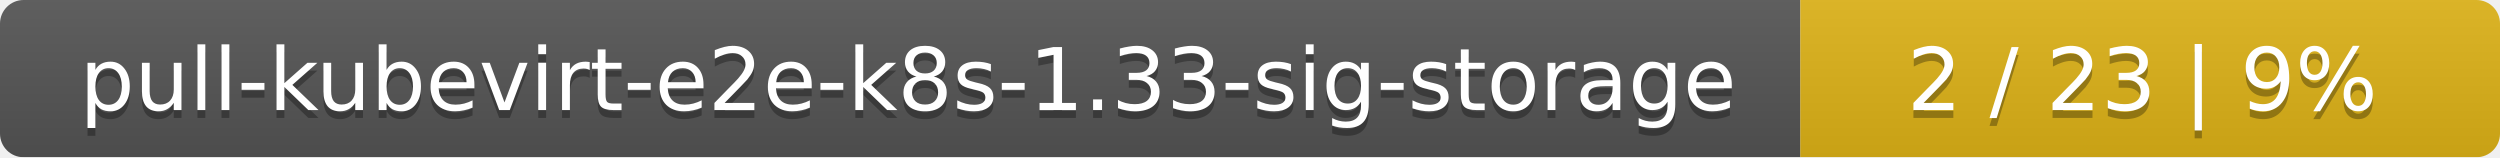
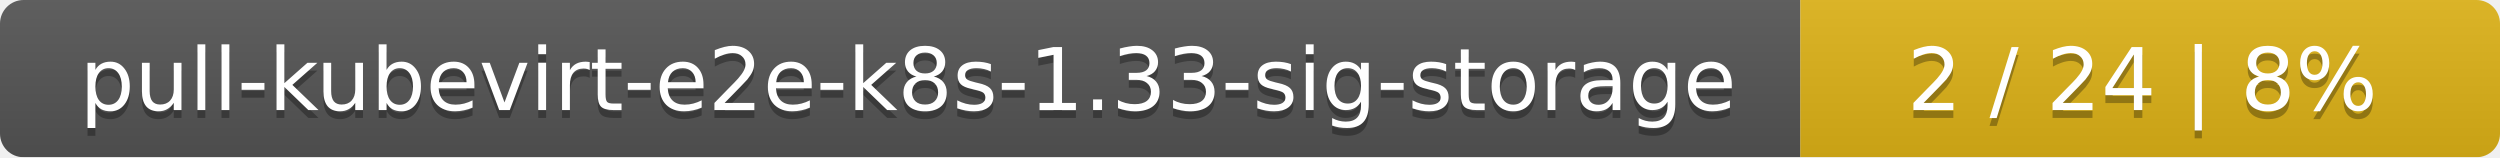
<svg xmlns="http://www.w3.org/2000/svg" width="318" height="20">
  <linearGradient id="smooth" x2="0" y2="100%">
    <stop offset="0" stop-color="#bbb" stop-opacity=".1" />
    <stop offset="1" stop-opacity=".1" />
  </linearGradient>
  <mask id="round">
    <rect width="318" height="20" rx="3" fill="#fff" />
  </mask>
  <g mask="url(#round)">
    <rect width="229" height="20" fill="#555" />
    <rect x="229" width="89" height="20" fill="#dfb317" />
    <rect width="318" height="20" fill="url(#smooth)" />
  </g>
  <g fill="#fff" text-anchor="middle" font-family="DejaVu Sans,Verdana,Geneva,sans-serif" font-size="11">
    <text x="115.5" y="15" fill="#010101" fill-opacity=".3">pull-kubevirt-e2e-k8s-1.33-sig-storage</text>
    <text x="115.5" y="14">pull-kubevirt-e2e-k8s-1.33-sig-storage</text>
-     <text x="272.5" y="15" fill="#010101" fill-opacity=".3">2 / 23    |    9%</text>
-     <text x="272.5" y="14">2 / 23    |    9%</text>
+     <text x="272.5" y="15" fill="#010101" fill-opacity=".3">2 / 24    |    8%</text>
+     <text x="272.5" y="14">2 / 24    |    8%</text>
  </g>
</svg>
